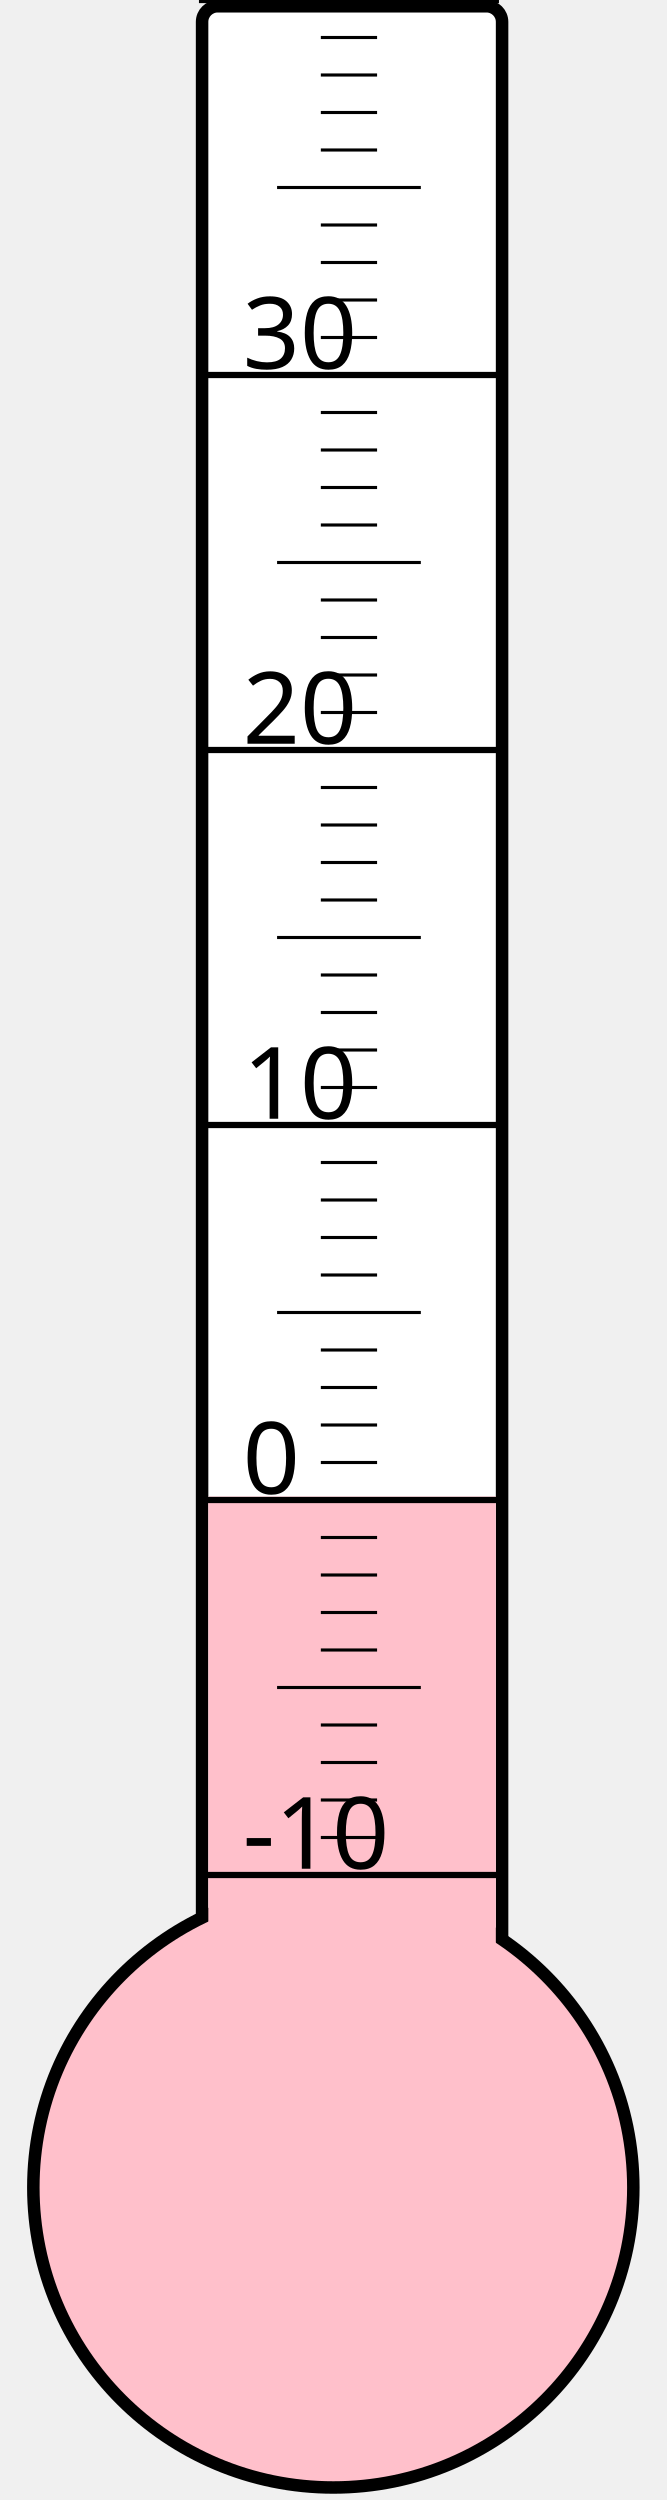
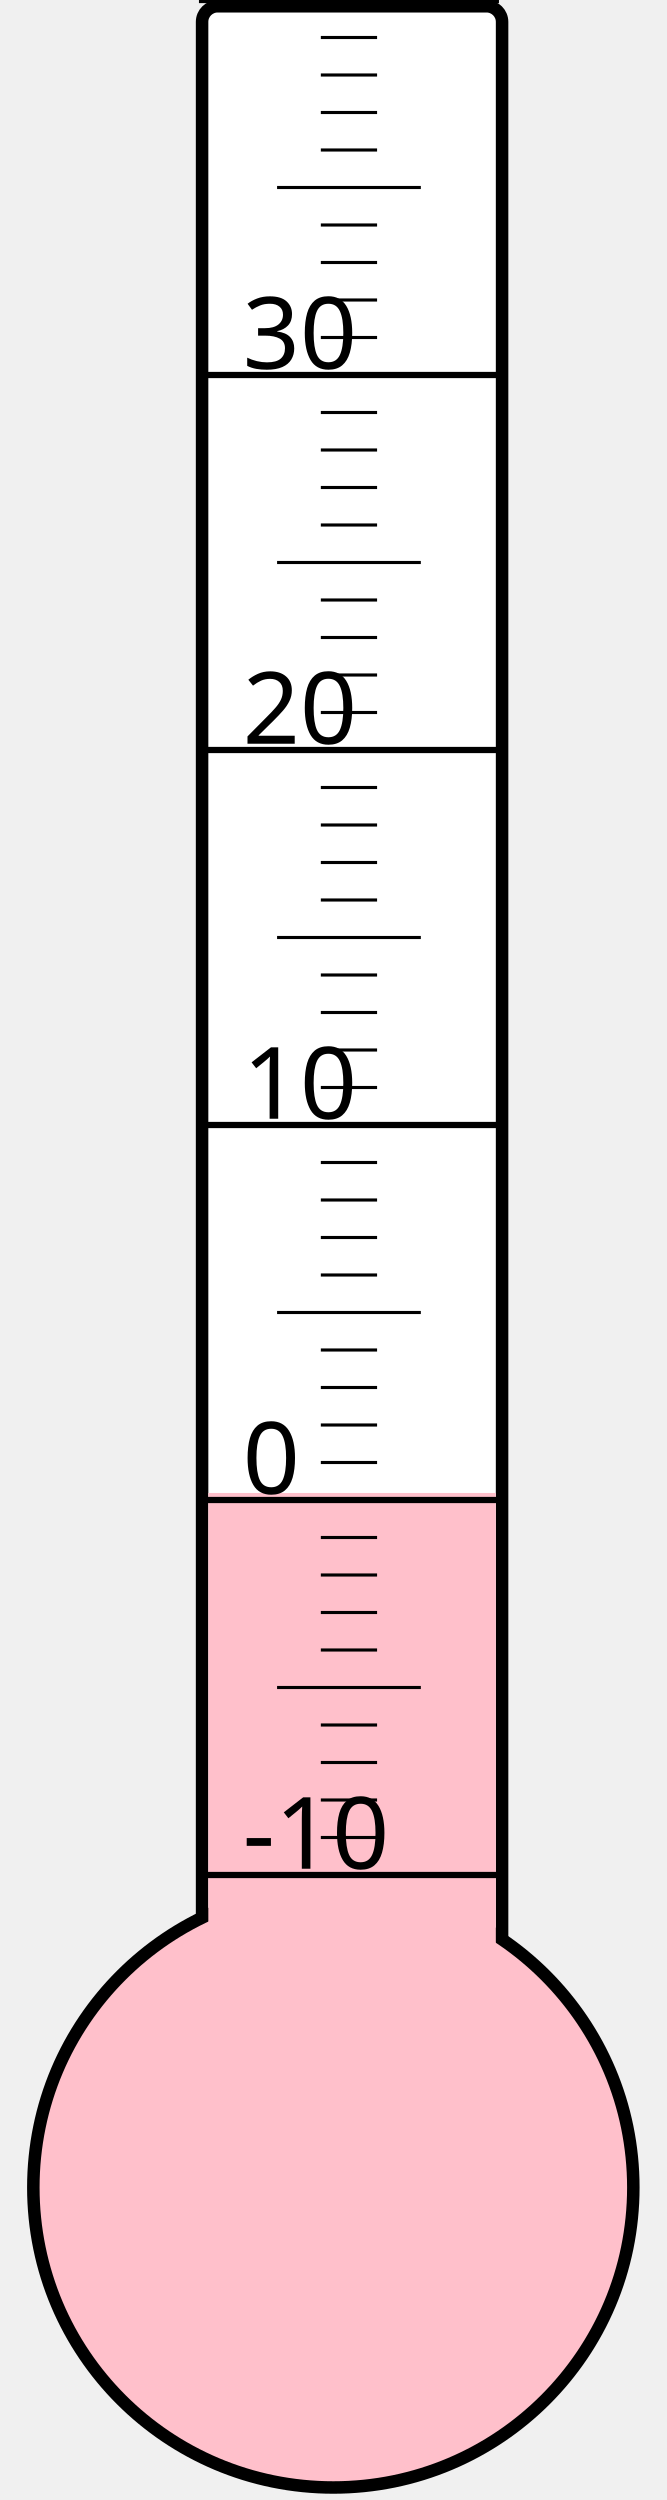
<svg xmlns="http://www.w3.org/2000/svg" width="40px" height="150px" viewBox="0 0 200 800">
  <rect width="200" height="800" x="0" y="0" style="fill: #ffffeb; fill-opacity: 0;" />
  <rect width="96" height="680" x="58" y="2" rx="5" ry="5" style="fill: white; fill-opacity: 1; stroke: black; stroke-width: 4;" />
  <circle cx="100" cy="700" r="96" style="fill: pink; stroke: black; stroke-width: 4;" />
-   <rect width="92" height="221.125" x="60" y="478.875" style="fill: pink; fill-opacity: 1; stroke-width: 0;" />
+   <rect width="92" height="222.25" x="60" y="477.75" style="fill: pink; fill-opacity: 1; stroke-width: 0;" />
  <text x="71" y="598" style="font-family: sans-serif; font-size: 24pt;">-10</text>
  <text x="71" y="478" style="font-family: sans-serif; font-size: 24pt;">0</text>
  <text x="71" y="358" style="font-family: sans-serif; font-size: 24pt;">10</text>
  <text x="71" y="238" style="font-family: sans-serif; font-size: 24pt;">20</text>
  <text x="71" y="118" style="font-family: sans-serif; font-size: 24pt;">30</text>
  <g style="stroke: black;">
    <line x1="57" y1="600" x2="153" y2="600" style="stroke-width: 2;" />
    <line x1="96" y1="588" x2="114" y2="588" style="stroke-width: 1;" />
    <line x1="96" y1="576" x2="114" y2="576" style="stroke-width: 1;" />
    <line x1="96" y1="564" x2="114" y2="564" style="stroke-width: 1;" />
    <line x1="96" y1="552" x2="114" y2="552" style="stroke-width: 1;" />
    <line x1="82" y1="540" x2="128" y2="540" style="stroke-width: 1;" />
    <line x1="96" y1="528" x2="114" y2="528" style="stroke-width: 1;" />
    <line x1="96" y1="516" x2="114" y2="516" style="stroke-width: 1;" />
    <line x1="96" y1="504" x2="114" y2="504" style="stroke-width: 1;" />
    <line x1="96" y1="492" x2="114" y2="492" style="stroke-width: 1;" />
    <line x1="57" y1="480" x2="153" y2="480" style="stroke-width: 2;" />
    <line x1="96" y1="468" x2="114" y2="468" style="stroke-width: 1;" />
    <line x1="96" y1="456" x2="114" y2="456" style="stroke-width: 1;" />
    <line x1="96" y1="444" x2="114" y2="444" style="stroke-width: 1;" />
    <line x1="96" y1="432" x2="114" y2="432" style="stroke-width: 1;" />
    <line x1="82" y1="420" x2="128" y2="420" style="stroke-width: 1;" />
    <line x1="96" y1="408" x2="114" y2="408" style="stroke-width: 1;" />
    <line x1="96" y1="396" x2="114" y2="396" style="stroke-width: 1;" />
    <line x1="96" y1="384" x2="114" y2="384" style="stroke-width: 1;" />
    <line x1="96" y1="372" x2="114" y2="372" style="stroke-width: 1;" />
    <line x1="57" y1="360" x2="153" y2="360" style="stroke-width: 2;" />
    <line x1="96" y1="348" x2="114" y2="348" style="stroke-width: 1;" />
    <line x1="96" y1="336" x2="114" y2="336" style="stroke-width: 1;" />
    <line x1="96" y1="324" x2="114" y2="324" style="stroke-width: 1;" />
    <line x1="96" y1="312" x2="114" y2="312" style="stroke-width: 1;" />
    <line x1="82" y1="300" x2="128" y2="300" style="stroke-width: 1;" />
    <line x1="96" y1="288" x2="114" y2="288" style="stroke-width: 1;" />
    <line x1="96" y1="276" x2="114" y2="276" style="stroke-width: 1;" />
    <line x1="96" y1="264" x2="114" y2="264" style="stroke-width: 1;" />
    <line x1="96" y1="252" x2="114" y2="252" style="stroke-width: 1;" />
    <line x1="57" y1="240" x2="153" y2="240" style="stroke-width: 2;" />
    <line x1="96" y1="228" x2="114" y2="228" style="stroke-width: 1;" />
    <line x1="96" y1="216" x2="114" y2="216" style="stroke-width: 1;" />
    <line x1="96" y1="204" x2="114" y2="204" style="stroke-width: 1;" />
    <line x1="96" y1="192" x2="114" y2="192" style="stroke-width: 1;" />
    <line x1="82" y1="180" x2="128" y2="180" style="stroke-width: 1;" />
    <line x1="96" y1="168" x2="114" y2="168" style="stroke-width: 1;" />
    <line x1="96" y1="156" x2="114" y2="156" style="stroke-width: 1;" />
    <line x1="96" y1="144" x2="114" y2="144" style="stroke-width: 1;" />
    <line x1="96" y1="132" x2="114" y2="132" style="stroke-width: 1;" />
    <line x1="57" y1="120" x2="153" y2="120" style="stroke-width: 2;" />
    <line x1="96" y1="108" x2="114" y2="108" style="stroke-width: 1;" />
    <line x1="96" y1="96" x2="114" y2="96" style="stroke-width: 1;" />
    <line x1="96" y1="84" x2="114" y2="84" style="stroke-width: 1;" />
    <line x1="96" y1="72" x2="114" y2="72" style="stroke-width: 1;" />
    <line x1="82" y1="60" x2="128" y2="60" style="stroke-width: 1;" />
    <line x1="96" y1="48" x2="114" y2="48" style="stroke-width: 1;" />
    <line x1="96" y1="36" x2="114" y2="36" style="stroke-width: 1;" />
    <line x1="96" y1="24" x2="114" y2="24" style="stroke-width: 1;" />
    <line x1="96" y1="12" x2="114" y2="12" style="stroke-width: 1;" />
    <line x1="57" y1="0" x2="153" y2="0" style="stroke-width: 2;" />
  </g>
</svg>
